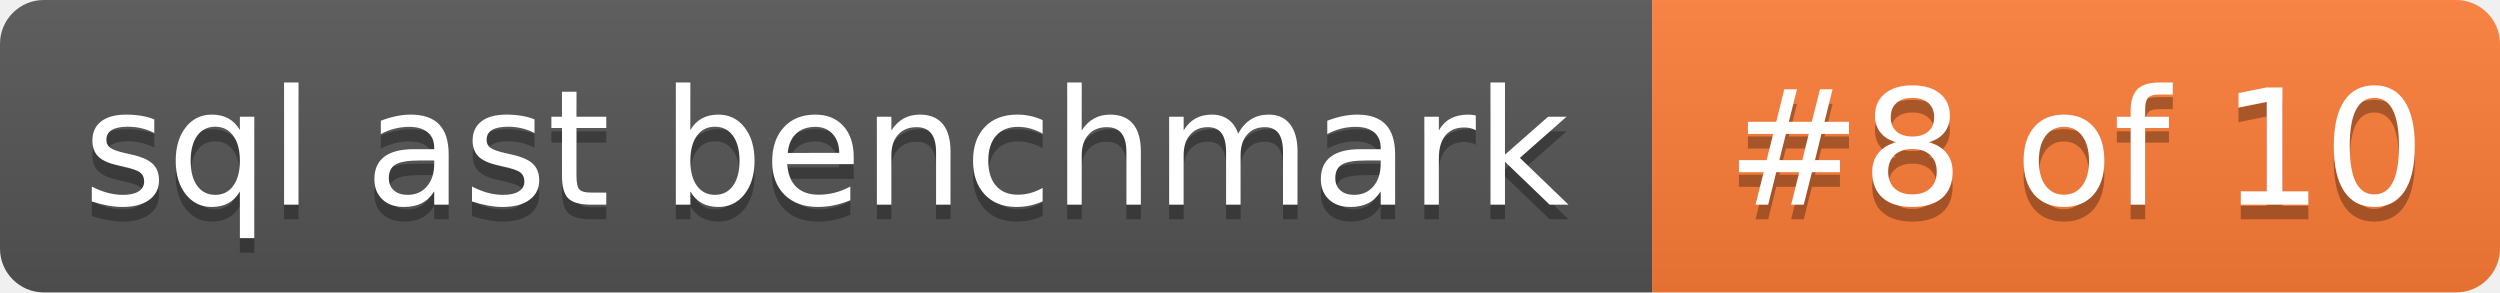
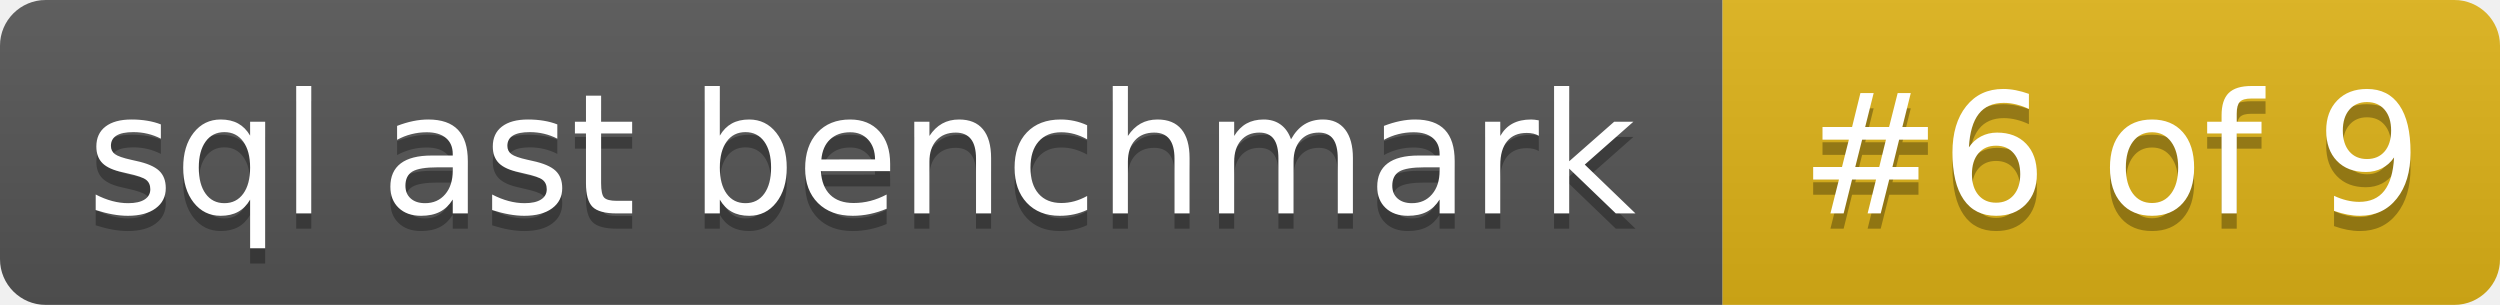
- <svg xmlns="http://www.w3.org/2000/svg" width="171" height="20" role="img" aria-label="sql ast benchmark: #8 of 10">
+ <svg xmlns="http://www.w3.org/2000/svg" width="164" height="20" role="img" aria-label="sql ast benchmark: #6 of 9">
  <linearGradient id="s" x2="0" y2="100%">
    <stop offset="0" stop-color="#bbb" stop-opacity=".1" />
    <stop offset="1" stop-opacity=".1" />
  </linearGradient>
  <clipPath id="r">
-     <rect width="171" height="20" rx="3" fill="#fff" />
+     <rect width="164" height="20" rx="3" fill="#fff" />
  </clipPath>
  <g clip-path="url(#r)">
    <rect width="113" height="20" fill="#555" />
-     <rect x="113" width="58" height="20" fill="#fe7d37" />
-     <rect width="171" height="20" fill="url(#s)" />
+     <rect x="113" width="51" height="20" fill="#dfb317" />
+     <rect width="164" height="20" fill="url(#s)" />
  </g>
  <g fill="#fff" text-anchor="middle" font-family="Verdana,Geneva,DejaVu Sans,sans-serif" text-rendering="geometricPrecision" font-size="110">
    <text aria-hidden="true" x="565" y="150" fill="#010101" fill-opacity=".3" transform="scale(.1)" textLength="1026">sql ast benchmark</text>
    <text x="565" y="140" transform="scale(.1)" textLength="1026">sql ast benchmark</text>
-     <text aria-hidden="true" x="1420" y="150" fill="#010101" fill-opacity=".3" transform="scale(.1)" textLength="485">#8 of 10</text>
-     <text x="1420" y="140" transform="scale(.1)" textLength="485">#8 of 10</text>
+     <text aria-hidden="true" x="1385" y="150" fill="#010101" fill-opacity=".3" transform="scale(.1)" textLength="415">#6 of 9</text>
+     <text x="1385" y="140" transform="scale(.1)" textLength="415">#6 of 9</text>
  </g>
</svg>
